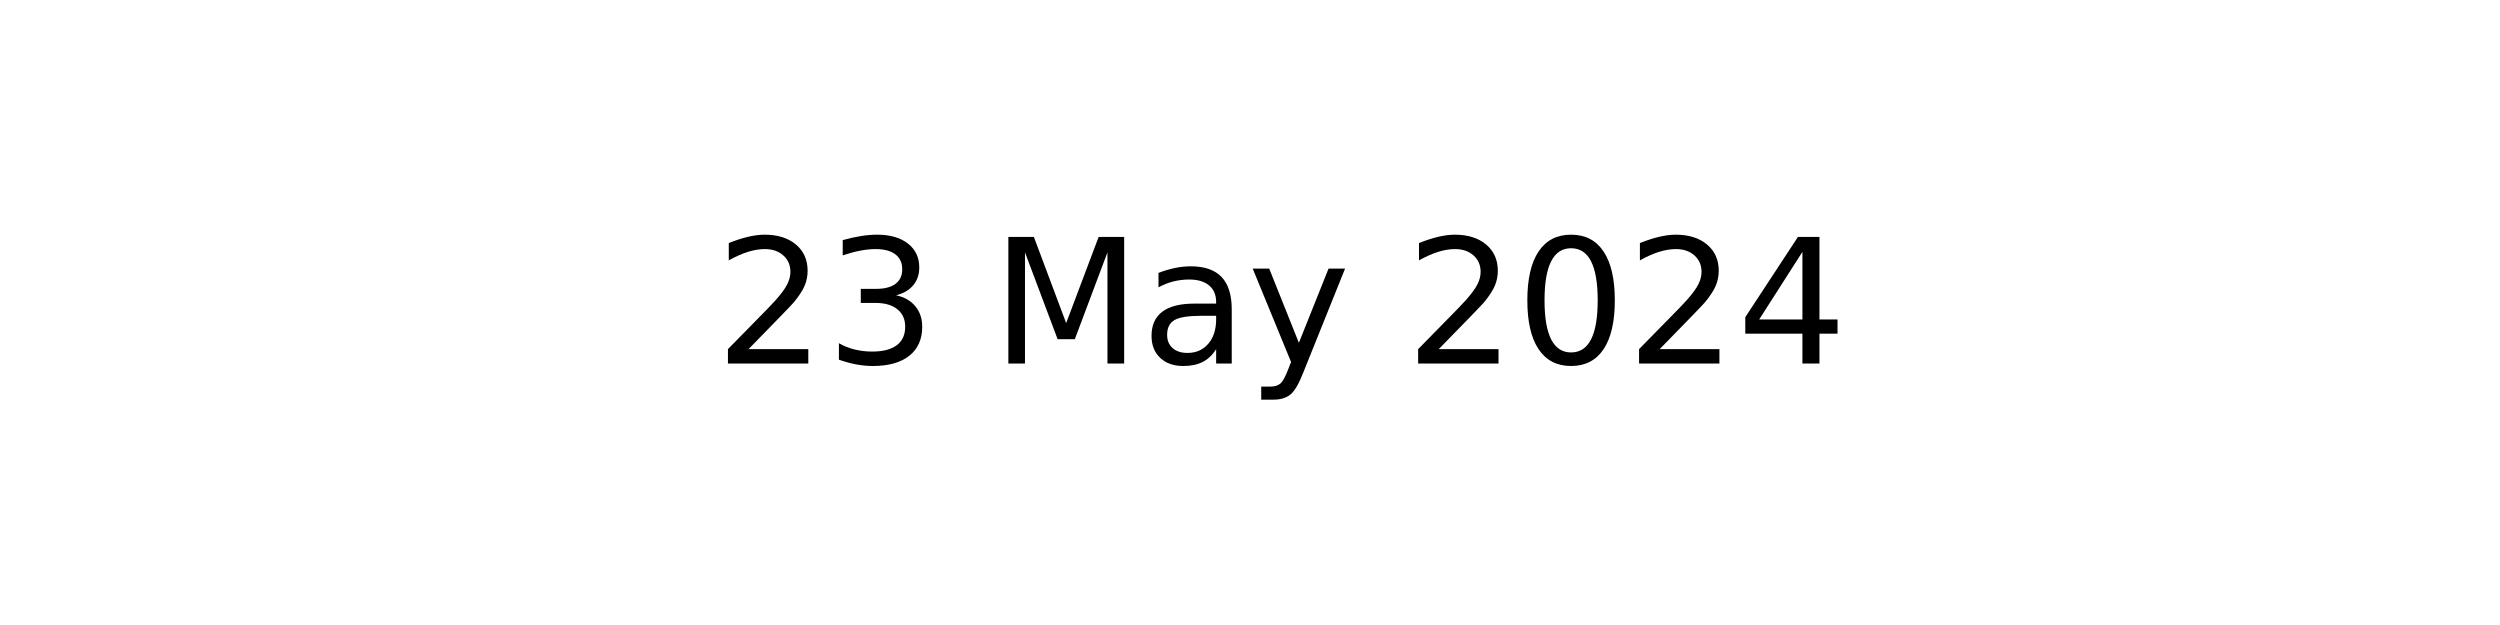
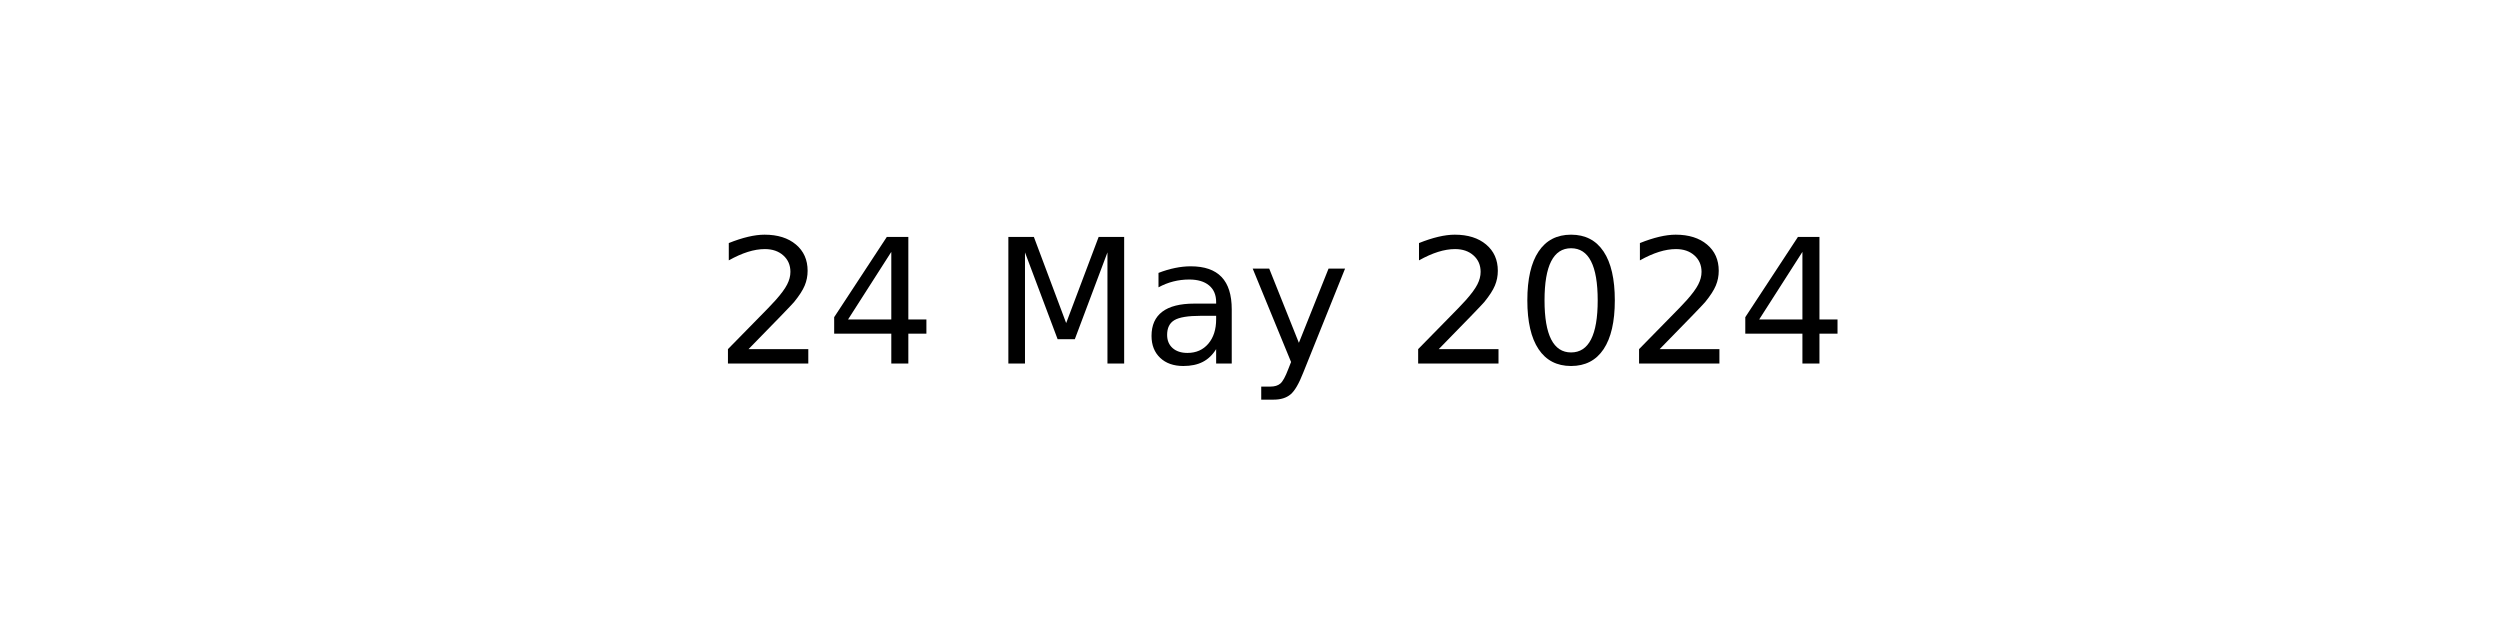
<svg xmlns="http://www.w3.org/2000/svg" xmlns:xlink="http://www.w3.org/1999/xlink" width="144pt" height="36pt" viewBox="0 0 144 36" version="1.1">
  <defs>
    <style type="text/css">*{stroke-linejoin: round; stroke-linecap: butt}</style>
  </defs>
  <g id="figure_1">
    <g id="axes_1">
      <g id="text_1">
        <g transform="translate(41.19687 20.93937) scale(0.1 -0.1)">
          <defs>
            <path id="DejaVuSans-32" d="M 1228 531  L 3431 531  L 3431 0  L 469 0  L 469 531  Q 828 903 1448 1529  Q 2069 2156 2228 2338  Q 2531 2678 2651 2914  Q 2772 3150 2772 3378  Q 2772 3750 2511 3984  Q 2250 4219 1831 4219  Q 1534 4219 1204 4116  Q 875 4013 500 3803  L 500 4441  Q 881 4594 1212 4672  Q 1544 4750 1819 4750  Q 2544 4750 2975 4387  Q 3406 4025 3406 3419  Q 3406 3131 3298 2873  Q 3191 2616 2906 2266  Q 2828 2175 2409 1742  Q 1991 1309 1228 531  z " transform="scale(0.015625)" />
-             <path id="DejaVuSans-33" d="M 2597 2516  Q 3050 2419 3304 2112  Q 3559 1806 3559 1356  Q 3559 666 3084 287  Q 2609 -91 1734 -91  Q 1441 -91 1130 -33  Q 819 25 488 141  L 488 750  Q 750 597 1062 519  Q 1375 441 1716 441  Q 2309 441 2620 675  Q 2931 909 2931 1356  Q 2931 1769 2642 2001  Q 2353 2234 1838 2234  L 1294 2234  L 1294 2753  L 1863 2753  Q 2328 2753 2575 2939  Q 2822 3125 2822 3475  Q 2822 3834 2567 4026  Q 2313 4219 1838 4219  Q 1578 4219 1281 4162  Q 984 4106 628 3988  L 628 4550  Q 988 4650 1302 4700  Q 1616 4750 1894 4750  Q 2613 4750 3031 4423  Q 3450 4097 3450 3541  Q 3450 3153 3228 2886  Q 3006 2619 2597 2516  z " transform="scale(0.015625)" />
+             <path id="DejaVuSans-34" d="M 2419 4116  L 825 1625  L 2419 1625  L 2419 4116  z M 2253 4666  L 3047 4666  L 3047 1625  L 3713 1625  L 3713 1100  L 3047 1100  L 3047 0  L 2419 0  L 2419 1100  L 313 1100  L 313 1709  L 2253 4666  z " transform="scale(0.015625)" />
            <path id="DejaVuSans-20" transform="scale(0.015625)" />
            <path id="DejaVuSans-4d" d="M 628 4666  L 1569 4666  L 2759 1491  L 3956 4666  L 4897 4666  L 4897 0  L 4281 0  L 4281 4097  L 3078 897  L 2444 897  L 1241 4097  L 1241 0  L 628 0  L 628 4666  z " transform="scale(0.015625)" />
            <path id="DejaVuSans-61" d="M 2194 1759  Q 1497 1759 1228 1600  Q 959 1441 959 1056  Q 959 750 1161 570  Q 1363 391 1709 391  Q 2188 391 2477 730  Q 2766 1069 2766 1631  L 2766 1759  L 2194 1759  z M 3341 1997  L 3341 0  L 2766 0  L 2766 531  Q 2569 213 2275 61  Q 1981 -91 1556 -91  Q 1019 -91 701 211  Q 384 513 384 1019  Q 384 1609 779 1909  Q 1175 2209 1959 2209  L 2766 2209  L 2766 2266  Q 2766 2663 2505 2880  Q 2244 3097 1772 3097  Q 1472 3097 1187 3025  Q 903 2953 641 2809  L 641 3341  Q 956 3463 1253 3523  Q 1550 3584 1831 3584  Q 2591 3584 2966 3190  Q 3341 2797 3341 1997  z " transform="scale(0.015625)" />
            <path id="DejaVuSans-79" d="M 2059 -325  Q 1816 -950 1584 -1140  Q 1353 -1331 966 -1331  L 506 -1331  L 506 -850  L 844 -850  Q 1081 -850 1212 -737  Q 1344 -625 1503 -206  L 1606 56  L 191 3500  L 800 3500  L 1894 763  L 2988 3500  L 3597 3500  L 2059 -325  z " transform="scale(0.015625)" />
            <path id="DejaVuSans-30" d="M 2034 4250  Q 1547 4250 1301 3770  Q 1056 3291 1056 2328  Q 1056 1369 1301 889  Q 1547 409 2034 409  Q 2525 409 2770 889  Q 3016 1369 3016 2328  Q 3016 3291 2770 3770  Q 2525 4250 2034 4250  z M 2034 4750  Q 2819 4750 3233 4129  Q 3647 3509 3647 2328  Q 3647 1150 3233 529  Q 2819 -91 2034 -91  Q 1250 -91 836 529  Q 422 1150 422 2328  Q 422 3509 836 4129  Q 1250 4750 2034 4750  z " transform="scale(0.015625)" />
-             <path id="DejaVuSans-34" d="M 2419 4116  L 825 1625  L 2419 1625  L 2419 4116  z M 2253 4666  L 3047 4666  L 3047 1625  L 3713 1625  L 3713 1100  L 3047 1100  L 3047 0  L 2419 0  L 2419 1100  L 313 1100  L 313 1709  L 2253 4666  z " transform="scale(0.015625)" />
          </defs>
          <use xlink:href="#DejaVuSans-32" />
-           <use xlink:href="#DejaVuSans-33" x="63.623" />
+           <use xlink:href="#DejaVuSans-34" x="63.623" />
          <use xlink:href="#DejaVuSans-20" x="127.246" />
          <use xlink:href="#DejaVuSans-4d" x="159.033" />
          <use xlink:href="#DejaVuSans-61" x="245.312" />
          <use xlink:href="#DejaVuSans-79" x="306.592" />
          <use xlink:href="#DejaVuSans-20" x="365.771" />
          <use xlink:href="#DejaVuSans-32" x="397.559" />
          <use xlink:href="#DejaVuSans-30" x="461.182" />
          <use xlink:href="#DejaVuSans-32" x="524.805" />
          <use xlink:href="#DejaVuSans-34" x="588.428" />
        </g>
      </g>
    </g>
  </g>
</svg>
